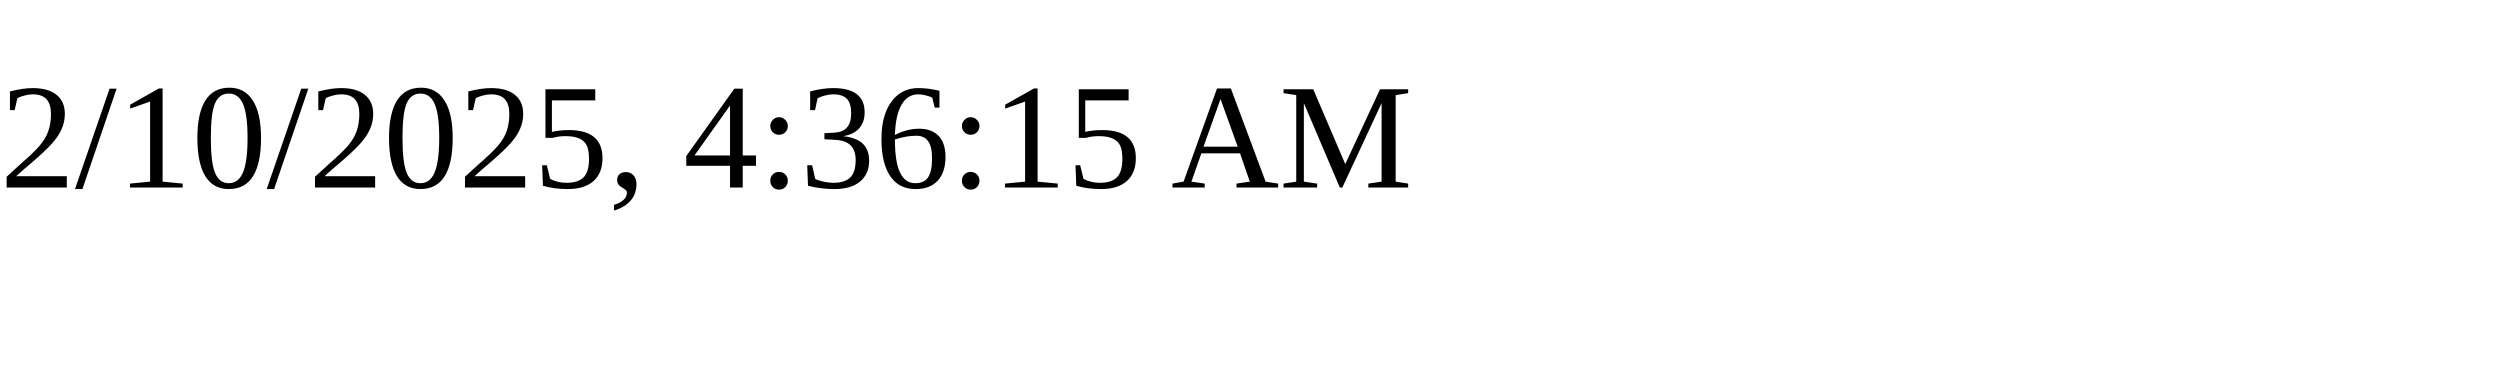
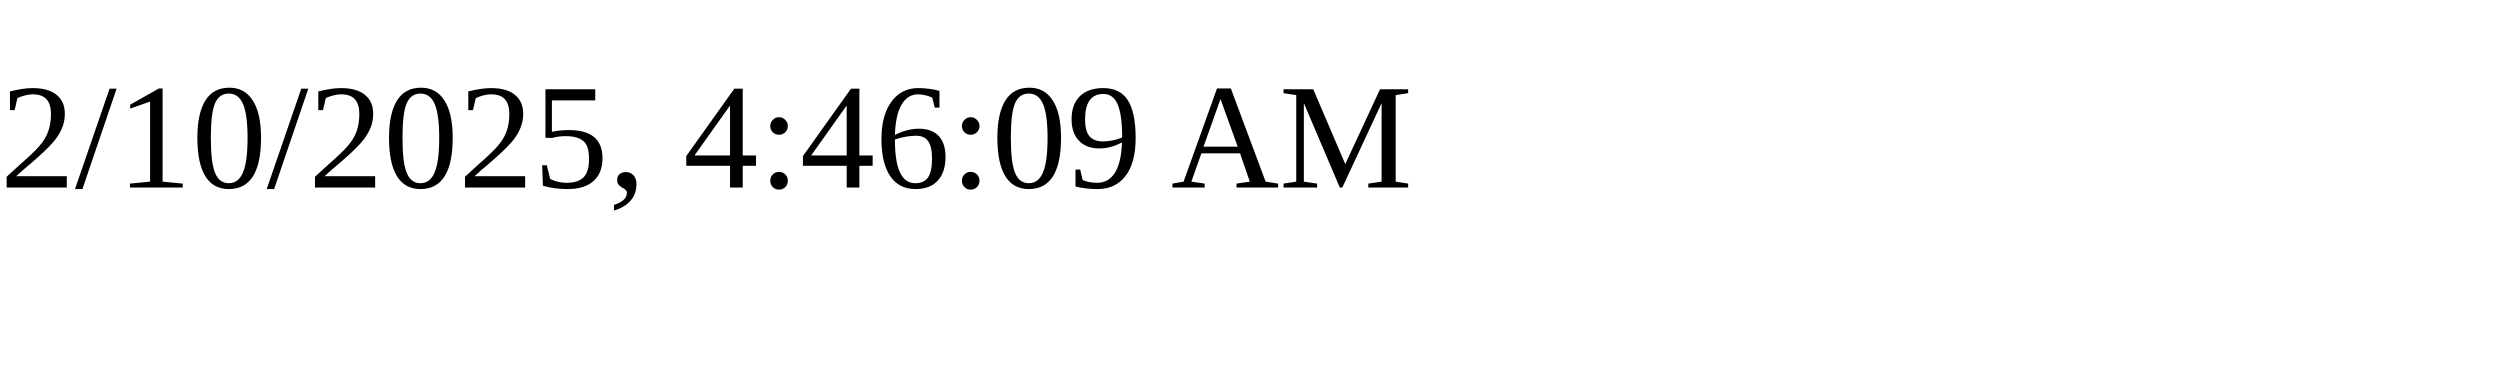
<svg xmlns="http://www.w3.org/2000/svg" height="30" width="200">
-   <text x="0" y="15">2/10/2025, 4:36:15 AM</text>
+   <text x="0" y="15">2/10/2025, 4:46:09 AM</text>
</svg>
